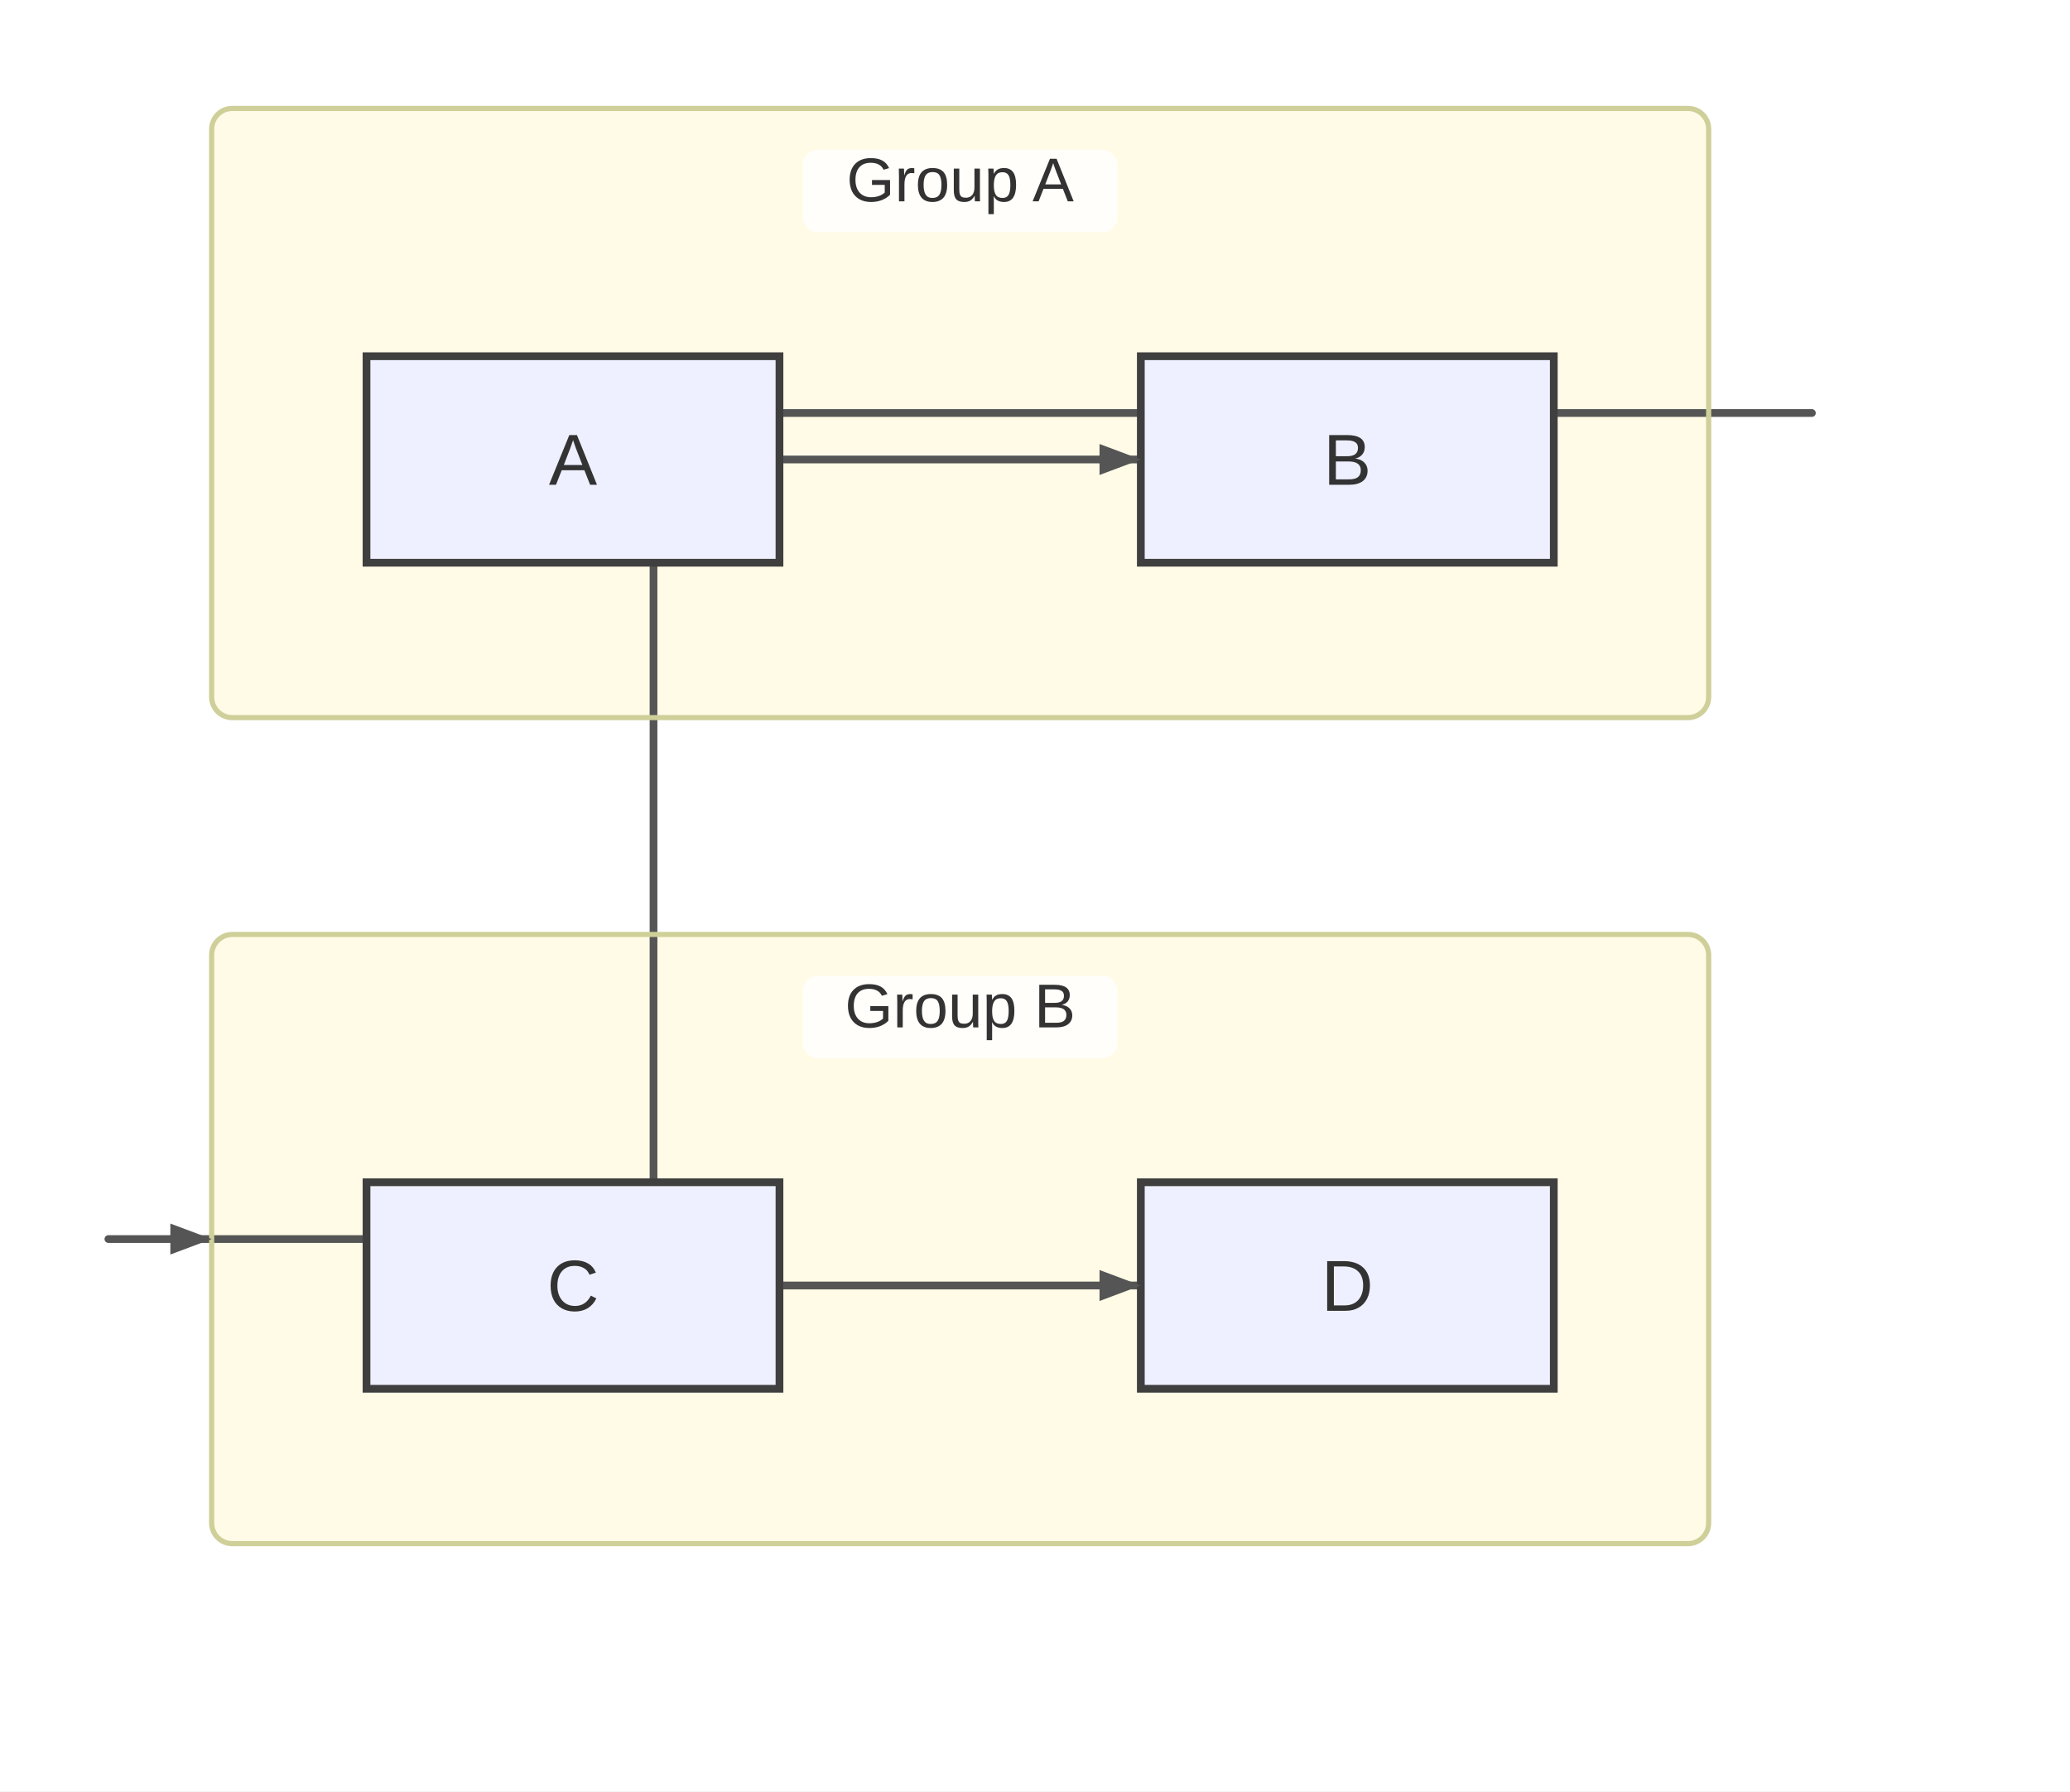
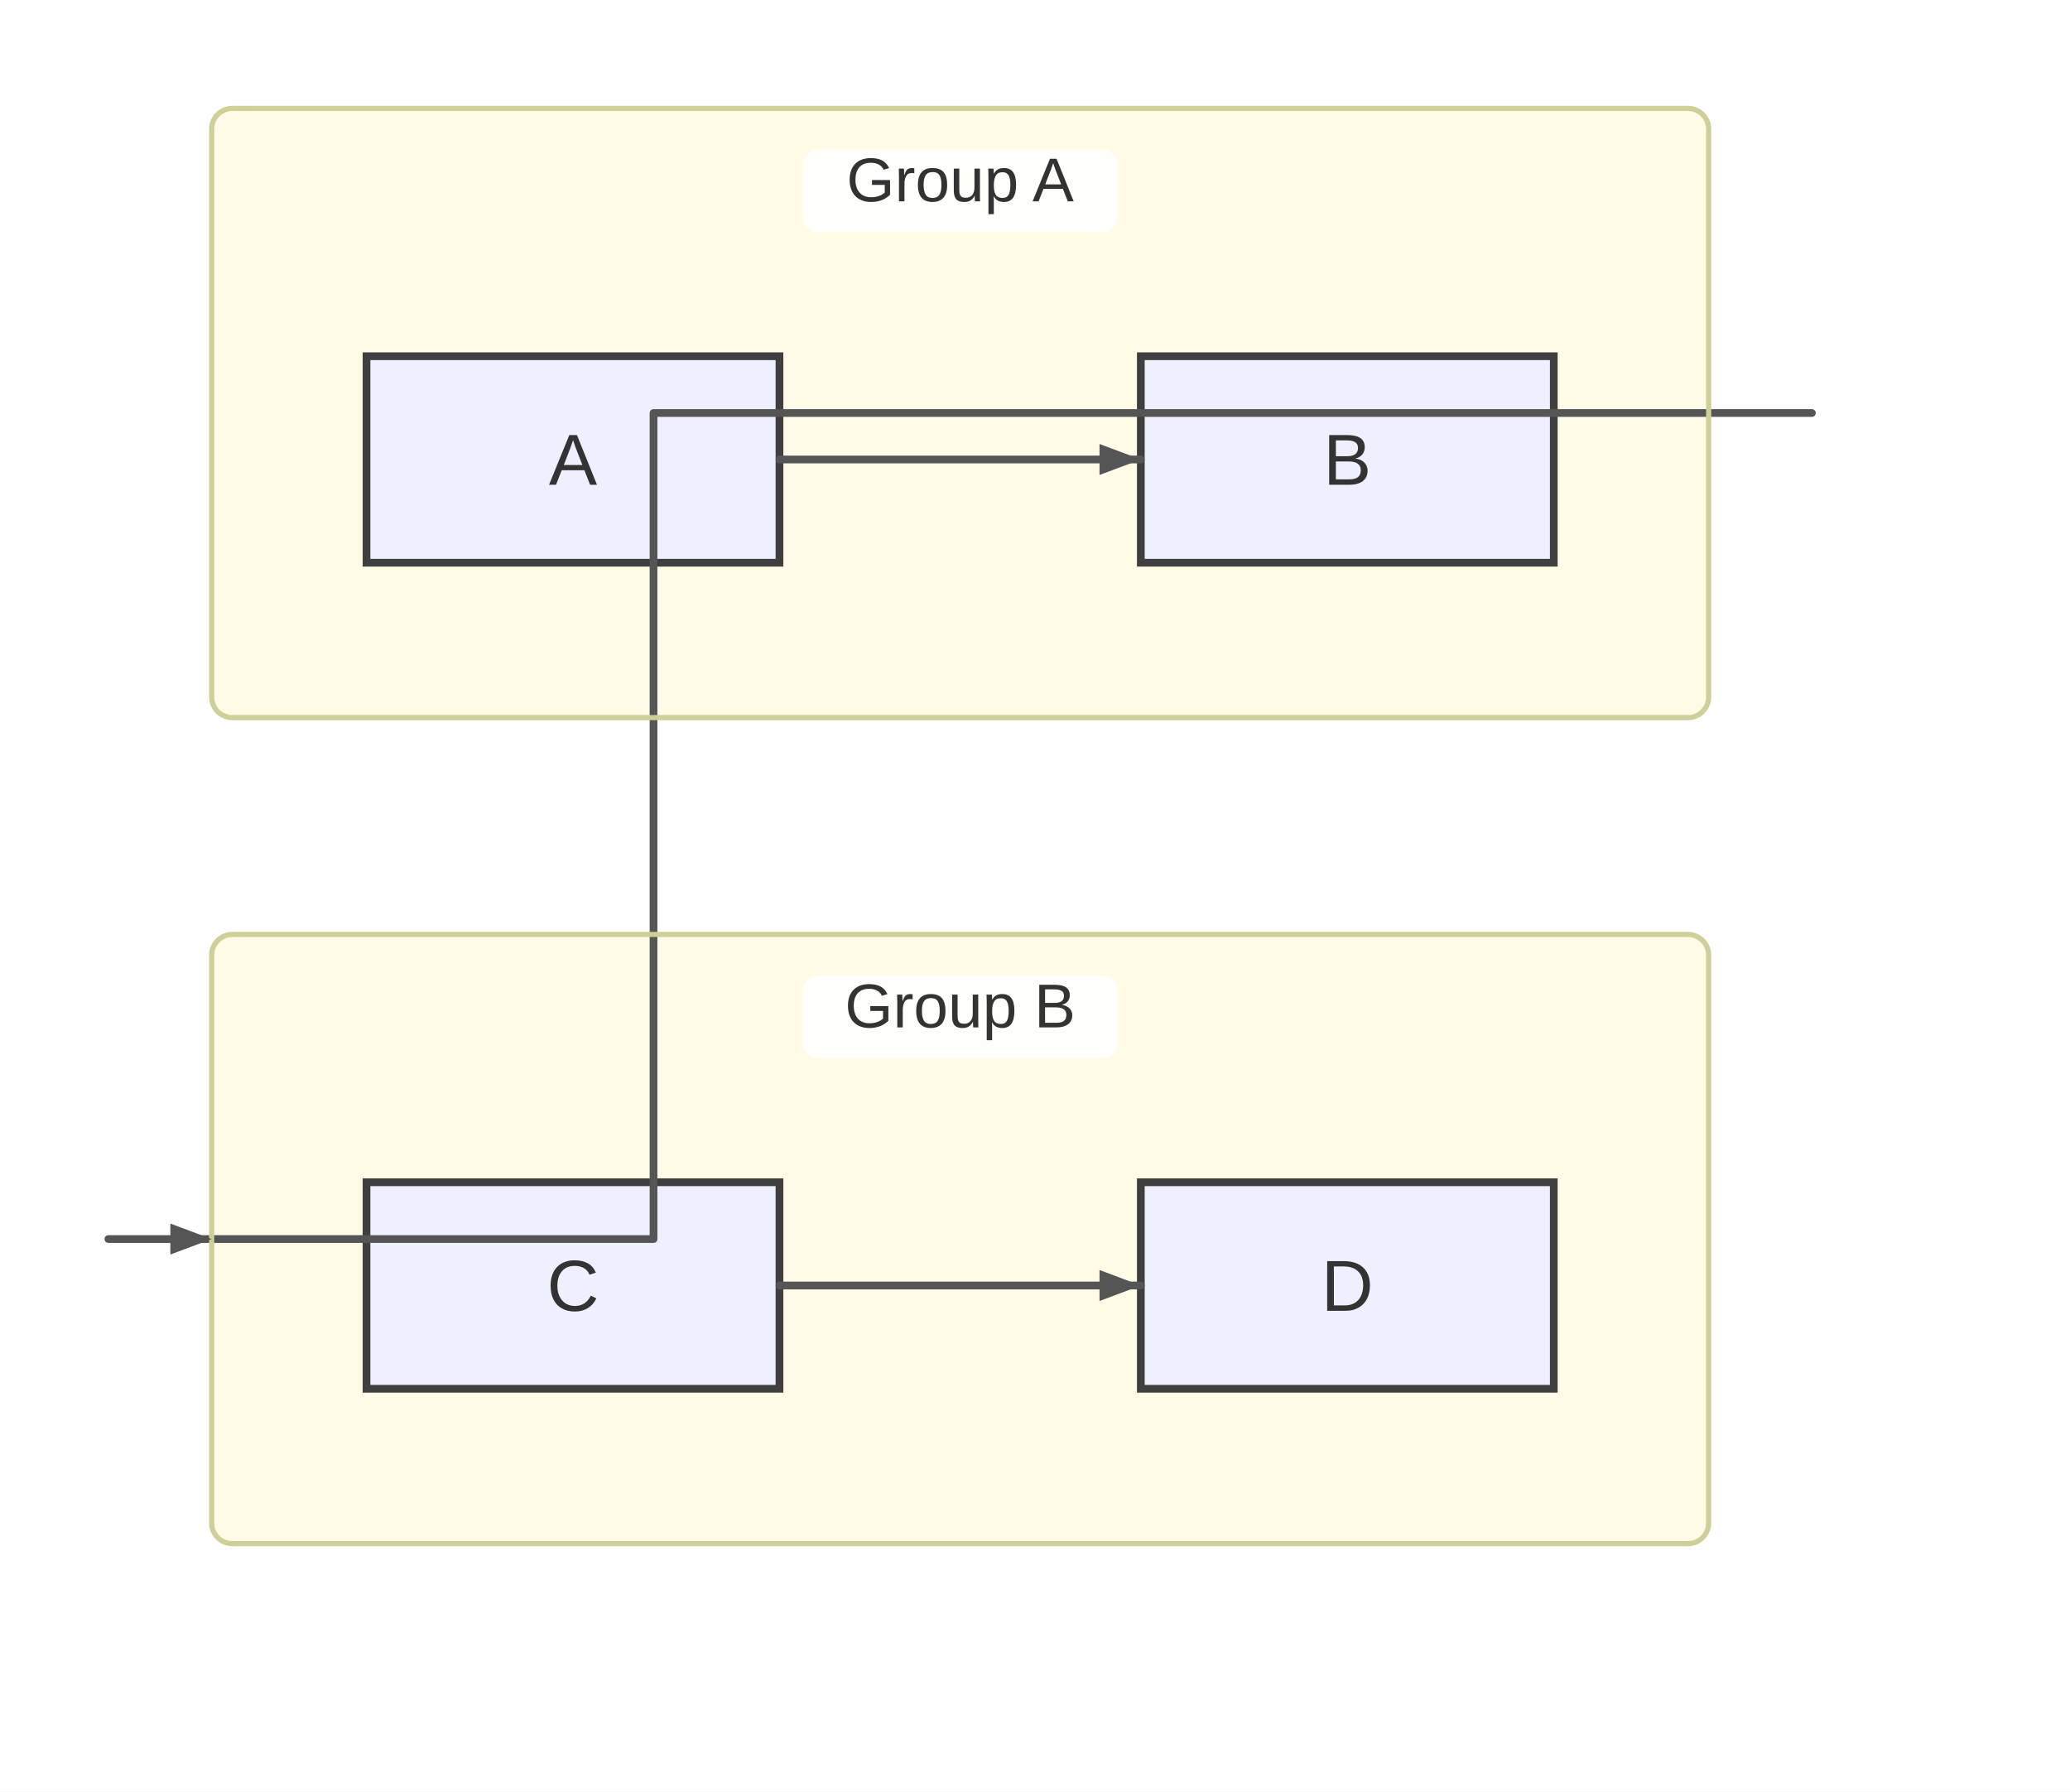
<svg xmlns="http://www.w3.org/2000/svg" width="401" height="347" viewBox="0 0 401 347">
  <rect x="0" y="0" width="401" height="347" fill="#ffffff" />
  <defs>
    <marker id="arrow" viewBox="0 0 8 8" markerWidth="8" markerHeight="8" refX="8" refY="4" orient="auto" markerUnits="userSpaceOnUse">
      <path d="M0,0 L0,8 L8,4 z" fill="#555555" />
    </marker>
    <marker id="circle-marker" viewBox="0 0 6 6" markerWidth="6" markerHeight="6" refX="3" refY="3" orient="auto" markerUnits="userSpaceOnUse">
      <circle cx="3" cy="3" r="3" fill="#555555" />
    </marker>
    <marker id="cross-marker" viewBox="0 0 8 8" markerWidth="8" markerHeight="8" refX="4" refY="4" orient="auto" markerUnits="userSpaceOnUse">
      <path d="M1,1 L7,7 M7,1 L1,7" stroke="#555555" stroke-width="1.5" />
    </marker>
  </defs>
  <g class="subgraph-bg">
    <rect x="41" y="21" width="290" height="118" rx="4" ry="4" fill="#fffbe6" stroke="none" />
    <rect x="41" y="181" width="290" height="118" rx="4" ry="4" fill="#fffbe6" stroke="none" />
  </g>
-   <path d="M151,89 L161,89 C173,89 205,89 211,89 L221,89" stroke="#555555" stroke-width="1.5" fill="none" stroke-linecap="round" stroke-linejoin="round" />
-   <path d="M151,249 L161,249 C173,249 205,249 211,249 L221,249" stroke="#555555" stroke-width="1.5" fill="none" stroke-linecap="round" stroke-linejoin="round" />
-   <path d="M331,80 L351,80 L126.6,80 L126.6,240 L21,240 L41,240" stroke="#555555" stroke-width="1.5" fill="none" stroke-linecap="round" stroke-linejoin="round" />
  <g id="A">
    <rect x="71" y="69" width="80" height="40" rx="0" ry="0" stroke="#3f3f3f" stroke-width="1.5" fill="#eef0ff" />
    <text x="111" y="93.9" text-anchor="middle" font-family="Arial, sans-serif" font-size="14" fill="#333">A</text>
  </g>
  <g id="B">
    <rect x="221" y="69" width="80" height="40" rx="0" ry="0" stroke="#3f3f3f" stroke-width="1.5" fill="#eef0ff" />
    <text x="261" y="93.9" text-anchor="middle" font-family="Arial, sans-serif" font-size="14" fill="#333">B</text>
  </g>
  <g id="C">
    <rect x="71" y="229" width="80" height="40" rx="0" ry="0" stroke="#3f3f3f" stroke-width="1.5" fill="#eef0ff" />
    <text x="111" y="253.9" text-anchor="middle" font-family="Arial, sans-serif" font-size="14" fill="#333">C</text>
  </g>
  <g id="D">
    <rect x="221" y="229" width="80" height="40" rx="0" ry="0" stroke="#3f3f3f" stroke-width="1.5" fill="#eef0ff" />
    <text x="261" y="253.9" text-anchor="middle" font-family="Arial, sans-serif" font-size="14" fill="#333">D</text>
  </g>
+   <path d="M151,89 L161,89 C173,89 205,89 211,89 L221,89" stroke="#555555" stroke-width="1.5" fill="none" stroke-linecap="round" stroke-linejoin="round" />
+   <path d="M151,249 L161,249 C173,249 205,249 211,249 L221,249" stroke="#555555" stroke-width="1.5" fill="none" stroke-linecap="round" stroke-linejoin="round" />
+   <path d="M331,80 L351,80 L126.6,80 L126.6,240 L21,240 L41,240" stroke="#555555" stroke-width="1.5" fill="none" stroke-linecap="round" stroke-linejoin="round" />
  <g class="subgraph-borders">
    <rect x="41" y="21" width="290" height="118" rx="4" ry="4" fill="none" stroke="#cfcf99" stroke-width="1" />
    <rect x="41" y="181" width="290" height="118" rx="4" ry="4" fill="none" stroke="#cfcf99" stroke-width="1" />
  </g>
  <g class="subgraph-title-bg">
    <rect x="155.5" y="29" width="61" height="16" rx="3" ry="3" fill="rgba(255,255,255,0.8)" stroke="none" />
    <rect x="155.5" y="189" width="61" height="16" rx="3" ry="3" fill="rgba(255,255,255,0.8)" stroke="none" />
  </g>
  <g class="subgraph-titles">
    <text x="186" y="39" text-anchor="middle" font-family="Arial, sans-serif" font-size="12" fill="#333">Group A</text>
    <text x="186" y="199" text-anchor="middle" font-family="Arial, sans-serif" font-size="12" fill="#333">Group B</text>
  </g>
  <path d="M221,89 L213,92 L213,86 Z" fill="#555555" />
  <path d="M221,249 L213,252 L213,246 Z" fill="#555555" />
  <path d="M41,240 L33,243 L33,237 Z" fill="#555555" />
</svg>
